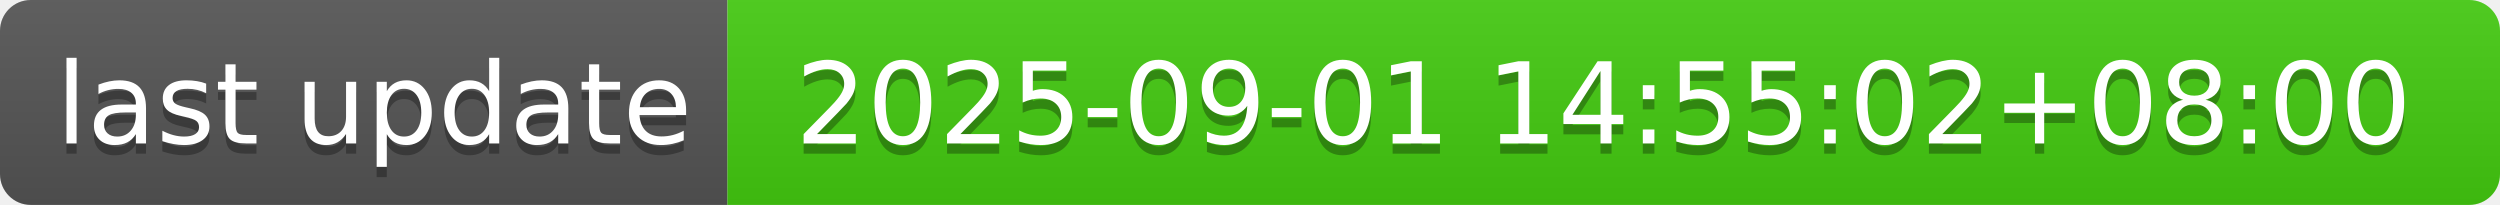
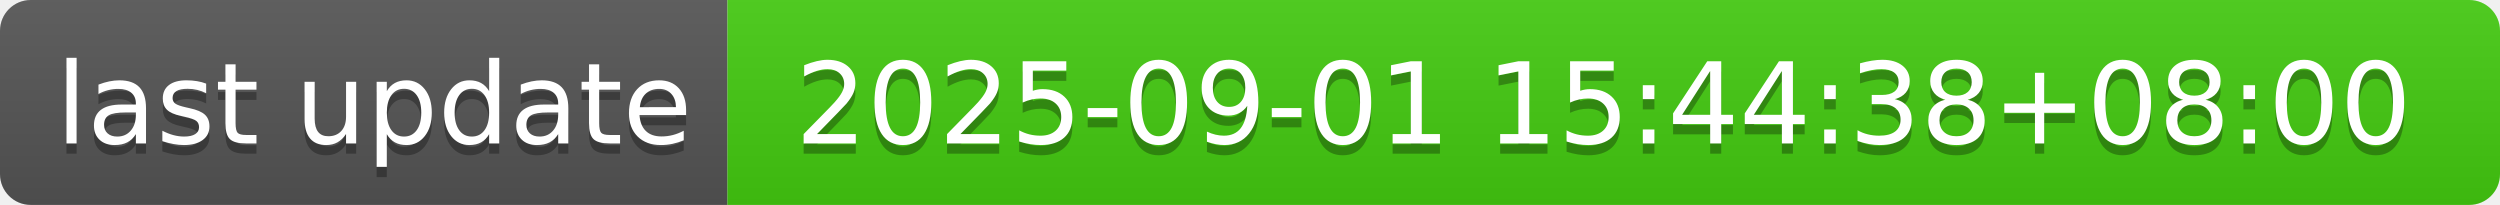
- <svg xmlns="http://www.w3.org/2000/svg" width="244" height="20" role="img" aria-label="last update: 2025-09-01 14:55:02+08:00">
+ <svg xmlns="http://www.w3.org/2000/svg" width="244" height="20" role="img" aria-label="last update: 2025-09-01 15:44:38+08:00">
  <linearGradient id="s" x2="0" y2="100%">
    <stop offset="0" stop-color="#bbb" stop-opacity=".1" />
    <stop offset="1" stop-opacity=".1" />
  </linearGradient>
  <clipPath id="r">
    <rect width="244" height="20" rx="3" fill="#fff" />
  </clipPath>
  <g clip-path="url(#r)">
    <rect width="71" height="20" fill="#555" />
    <rect x="71" width="173" height="20" fill="#4c1" />
    <rect width="244" height="20" fill="url(#s)" />
  </g>
  <g fill="#fff" text-anchor="middle" font-family="Verdana,Geneva,DejaVu Sans,sans-serif" text-rendering="geometricPrecision" font-size="110">
    <text aria-hidden="true" x="365" y="150" fill="#010101" fill-opacity=".3" transform="scale(.1)" textLength="610">last update</text>
    <text x="365" y="140" transform="scale(.1)" fill="#fff" textLength="610">last update</text>
-     <text aria-hidden="true" x="1565" y="150" fill="#010101" fill-opacity=".3" transform="scale(.1)" textLength="1630">2025-09-01 14:55:02+08:00</text>
-     <text x="1565" y="140" transform="scale(.1)" fill="#fff" textLength="1630">2025-09-01 14:55:02+08:00</text>
+     <text aria-hidden="true" x="1565" y="150" fill="#010101" fill-opacity=".3" transform="scale(.1)" textLength="1630">2025-09-01 15:44:38+08:00</text>
+     <text x="1565" y="140" transform="scale(.1)" fill="#fff" textLength="1630">2025-09-01 15:44:38+08:00</text>
  </g>
</svg>
